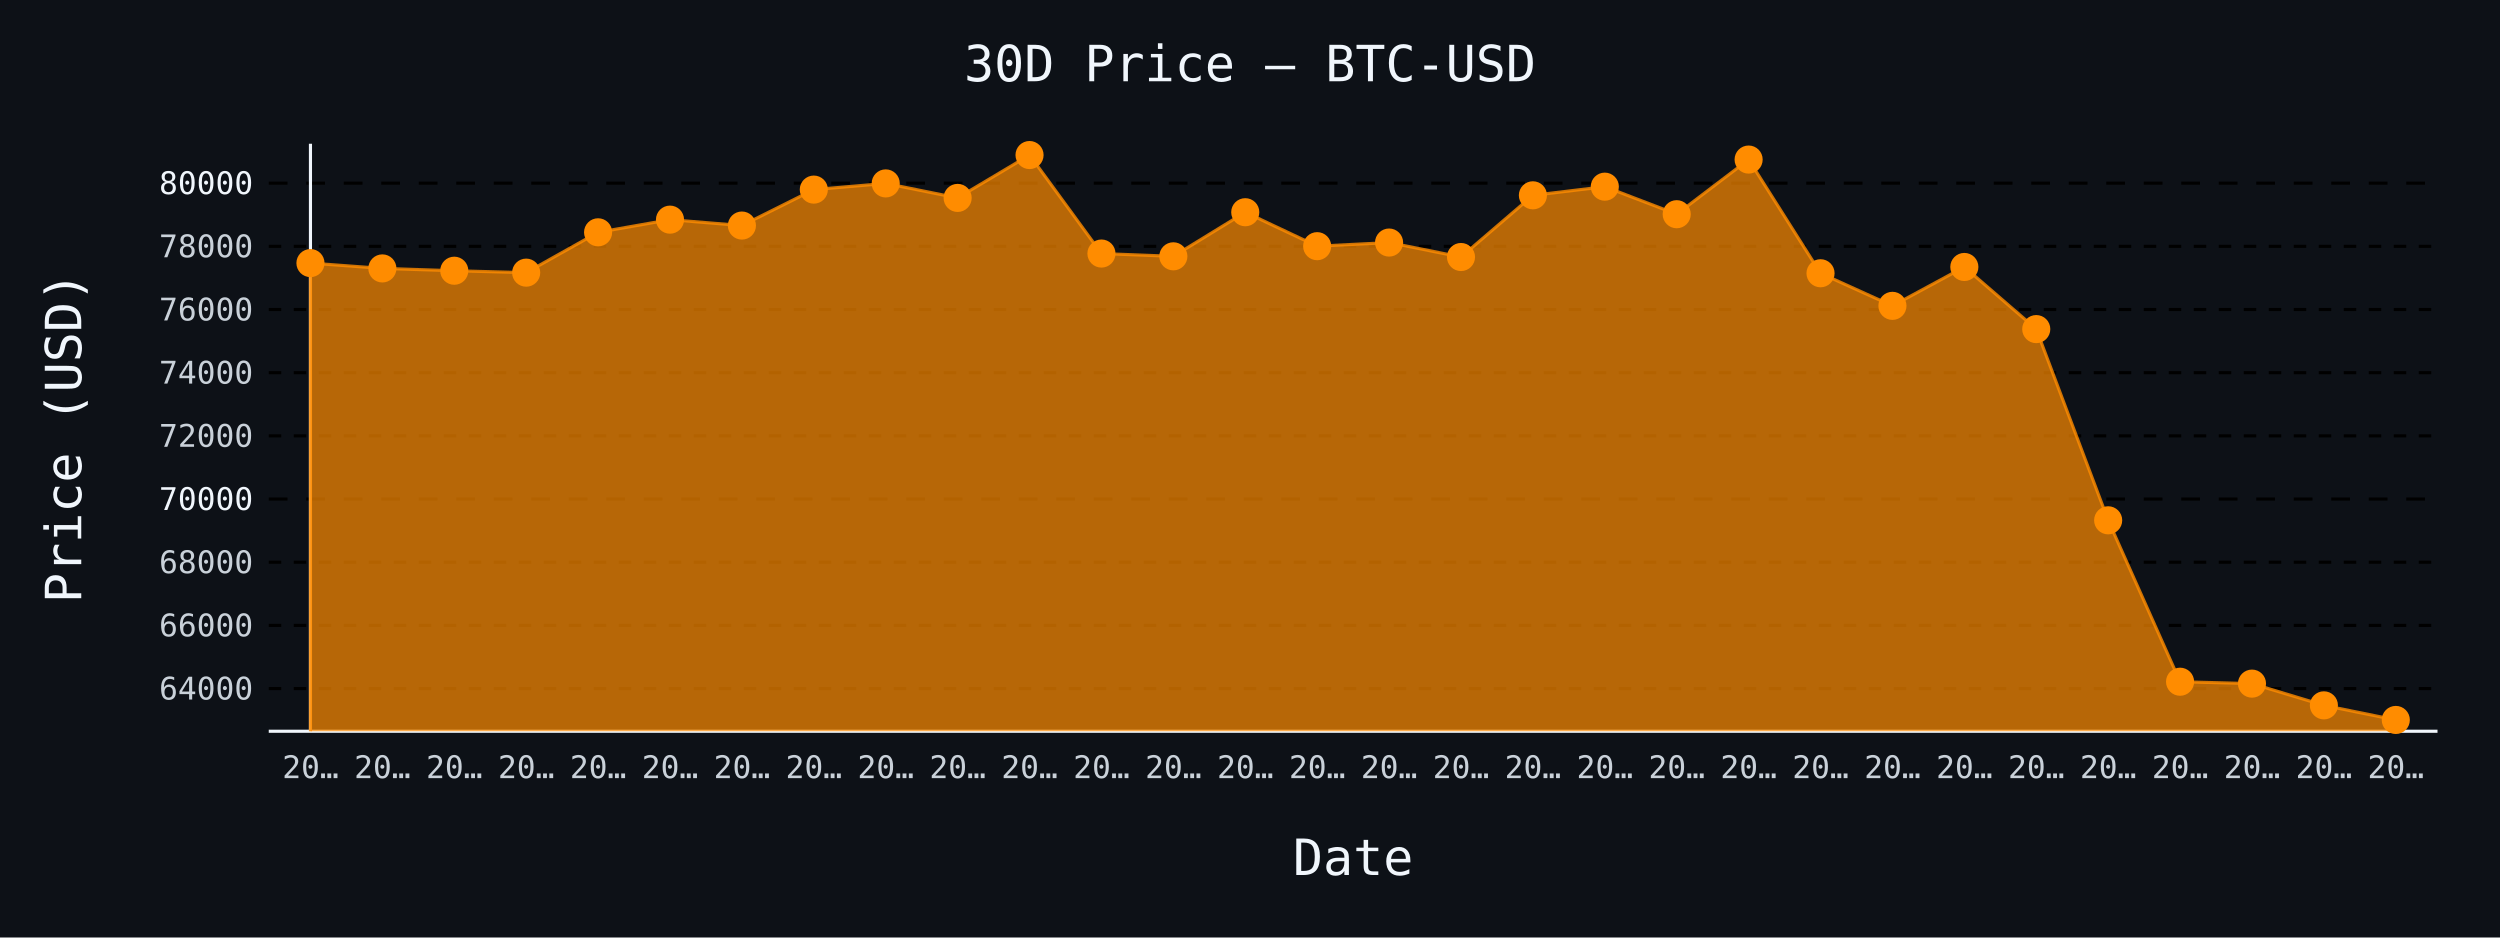
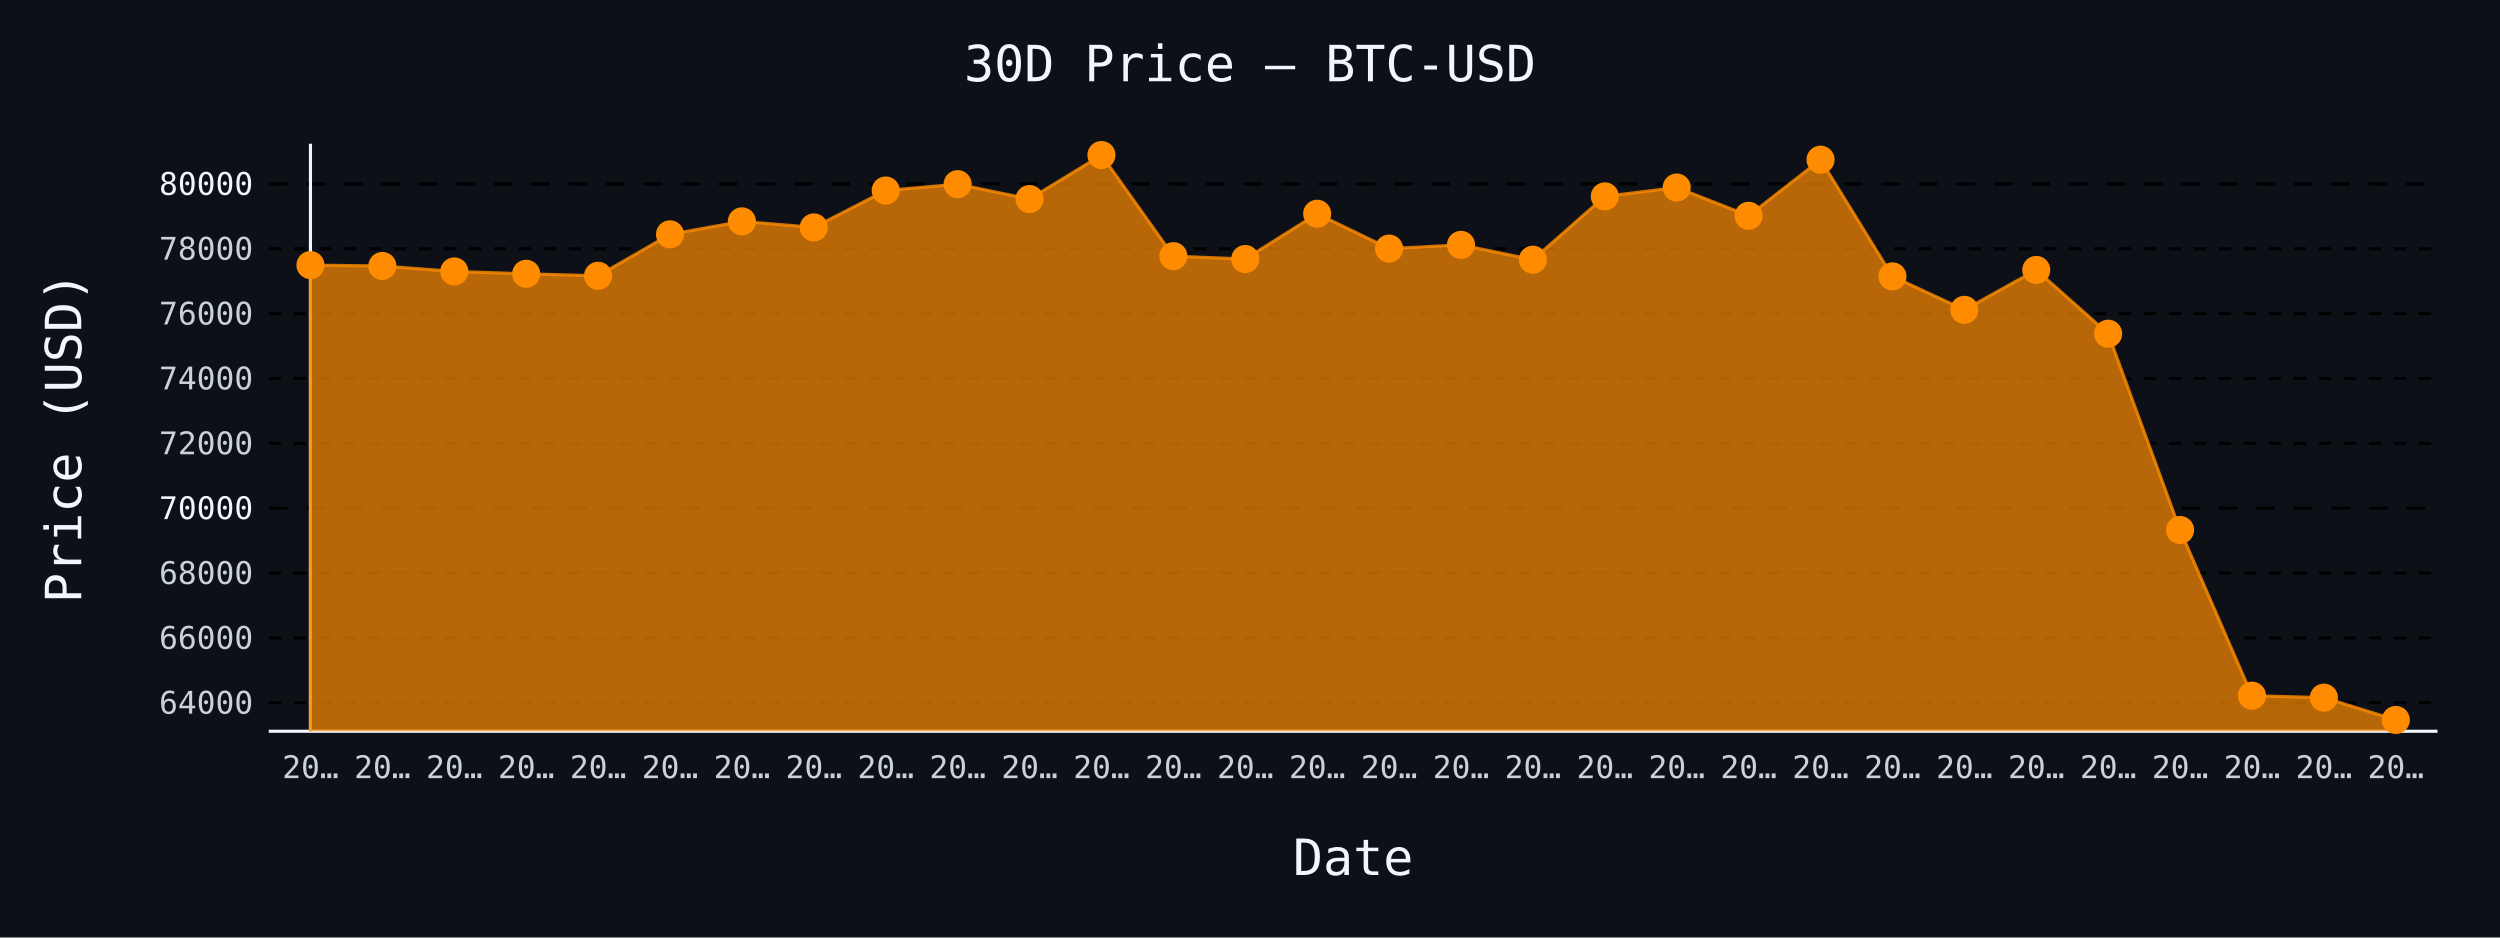
- <svg xmlns="http://www.w3.org/2000/svg" id="chart-34a95a51-4aba-45d2-9e98-3419571dbcb4" class="pygal-chart" viewBox="0 0 800 300">
+ <svg xmlns="http://www.w3.org/2000/svg" id="chart-fa3c08f1-ae0a-4ebf-a767-778a6585f788" class="pygal-chart" viewBox="0 0 800 300">
  <defs>
-     <style type="text/css">#chart-34a95a51-4aba-45d2-9e98-3419571dbcb4{-webkit-user-select:none;-webkit-font-smoothing:antialiased;font-family:monospace}#chart-34a95a51-4aba-45d2-9e98-3419571dbcb4 .title{font-family:monospace;font-size:16px}#chart-34a95a51-4aba-45d2-9e98-3419571dbcb4 .legends .legend text{font-family:monospace;font-size:14px}#chart-34a95a51-4aba-45d2-9e98-3419571dbcb4 .axis text{font-family:monospace;font-size:10px}#chart-34a95a51-4aba-45d2-9e98-3419571dbcb4 .axis text.major{font-family:monospace;font-size:10px}#chart-34a95a51-4aba-45d2-9e98-3419571dbcb4 .text-overlay text.value{font-family:monospace;font-size:16px}#chart-34a95a51-4aba-45d2-9e98-3419571dbcb4 .text-overlay text.label{font-family:monospace;font-size:10px}#chart-34a95a51-4aba-45d2-9e98-3419571dbcb4 .tooltip{font-family:monospace;font-size:14px}#chart-34a95a51-4aba-45d2-9e98-3419571dbcb4 text.no_data{font-family:monospace;font-size:64px}
- #chart-34a95a51-4aba-45d2-9e98-3419571dbcb4{background-color:#0d1117}#chart-34a95a51-4aba-45d2-9e98-3419571dbcb4 path,#chart-34a95a51-4aba-45d2-9e98-3419571dbcb4 line,#chart-34a95a51-4aba-45d2-9e98-3419571dbcb4 rect,#chart-34a95a51-4aba-45d2-9e98-3419571dbcb4 circle{-webkit-transition:150ms;-moz-transition:150ms;transition:150ms}#chart-34a95a51-4aba-45d2-9e98-3419571dbcb4 .graph &gt; .background{fill:#0d1117}#chart-34a95a51-4aba-45d2-9e98-3419571dbcb4 .plot &gt; .background{fill:#0d1117}#chart-34a95a51-4aba-45d2-9e98-3419571dbcb4 .graph{fill:#c9d1d9}#chart-34a95a51-4aba-45d2-9e98-3419571dbcb4 text.no_data{fill:#f0f6fc}#chart-34a95a51-4aba-45d2-9e98-3419571dbcb4 .title{fill:#f0f6fc}#chart-34a95a51-4aba-45d2-9e98-3419571dbcb4 .legends .legend text{fill:#c9d1d9}#chart-34a95a51-4aba-45d2-9e98-3419571dbcb4 .legends .legend:hover text{fill:#f0f6fc}#chart-34a95a51-4aba-45d2-9e98-3419571dbcb4 .axis .line{stroke:#f0f6fc}#chart-34a95a51-4aba-45d2-9e98-3419571dbcb4 .axis .guide.line{stroke:#8b949e}#chart-34a95a51-4aba-45d2-9e98-3419571dbcb4 .axis .major.line{stroke:#c9d1d9}#chart-34a95a51-4aba-45d2-9e98-3419571dbcb4 .axis text.major{fill:#f0f6fc}#chart-34a95a51-4aba-45d2-9e98-3419571dbcb4 .axis.y .guides:hover .guide.line,#chart-34a95a51-4aba-45d2-9e98-3419571dbcb4 .line-graph .axis.x .guides:hover .guide.line,#chart-34a95a51-4aba-45d2-9e98-3419571dbcb4 .stackedline-graph .axis.x .guides:hover .guide.line,#chart-34a95a51-4aba-45d2-9e98-3419571dbcb4 .xy-graph .axis.x .guides:hover .guide.line{stroke:#f0f6fc}#chart-34a95a51-4aba-45d2-9e98-3419571dbcb4 .axis .guides:hover text{fill:#f0f6fc}#chart-34a95a51-4aba-45d2-9e98-3419571dbcb4 .reactive{fill-opacity:.7;stroke-opacity:.8;stroke-width:1}#chart-34a95a51-4aba-45d2-9e98-3419571dbcb4 .ci{stroke:#c9d1d9}#chart-34a95a51-4aba-45d2-9e98-3419571dbcb4 .reactive.active,#chart-34a95a51-4aba-45d2-9e98-3419571dbcb4 .active .reactive{fill-opacity:.8;stroke-opacity:.9;stroke-width:4}#chart-34a95a51-4aba-45d2-9e98-3419571dbcb4 .ci .reactive.active{stroke-width:1.5}#chart-34a95a51-4aba-45d2-9e98-3419571dbcb4 .series text{fill:#f0f6fc}#chart-34a95a51-4aba-45d2-9e98-3419571dbcb4 .tooltip rect{fill:#0d1117;stroke:#f0f6fc;-webkit-transition:opacity 150ms;-moz-transition:opacity 150ms;transition:opacity 150ms}#chart-34a95a51-4aba-45d2-9e98-3419571dbcb4 .tooltip .label{fill:#c9d1d9}#chart-34a95a51-4aba-45d2-9e98-3419571dbcb4 .tooltip .label{fill:#c9d1d9}#chart-34a95a51-4aba-45d2-9e98-3419571dbcb4 .tooltip .legend{font-size:.8em;fill:#8b949e}#chart-34a95a51-4aba-45d2-9e98-3419571dbcb4 .tooltip .x_label{font-size:.6em;fill:#f0f6fc}#chart-34a95a51-4aba-45d2-9e98-3419571dbcb4 .tooltip .xlink{font-size:.5em;text-decoration:underline}#chart-34a95a51-4aba-45d2-9e98-3419571dbcb4 .tooltip .value{font-size:1.5em}#chart-34a95a51-4aba-45d2-9e98-3419571dbcb4 .bound{font-size:.5em}#chart-34a95a51-4aba-45d2-9e98-3419571dbcb4 .max-value{font-size:.75em;fill:#8b949e}#chart-34a95a51-4aba-45d2-9e98-3419571dbcb4 .map-element{fill:#0d1117;stroke:#8b949e !important}#chart-34a95a51-4aba-45d2-9e98-3419571dbcb4 .map-element .reactive{fill-opacity:inherit;stroke-opacity:inherit}#chart-34a95a51-4aba-45d2-9e98-3419571dbcb4 .color-0,#chart-34a95a51-4aba-45d2-9e98-3419571dbcb4 .color-0 a:visited{stroke:#ff8c00;fill:#ff8c00}#chart-34a95a51-4aba-45d2-9e98-3419571dbcb4 .text-overlay .color-0 text{fill:black}
- #chart-34a95a51-4aba-45d2-9e98-3419571dbcb4 text.no_data{text-anchor:middle}#chart-34a95a51-4aba-45d2-9e98-3419571dbcb4 .guide.line{fill:none}#chart-34a95a51-4aba-45d2-9e98-3419571dbcb4 .centered{text-anchor:middle}#chart-34a95a51-4aba-45d2-9e98-3419571dbcb4 .title{text-anchor:middle}#chart-34a95a51-4aba-45d2-9e98-3419571dbcb4 .legends .legend text{fill-opacity:1}#chart-34a95a51-4aba-45d2-9e98-3419571dbcb4 .axis.x text{text-anchor:middle}#chart-34a95a51-4aba-45d2-9e98-3419571dbcb4 .axis.x:not(.web) text[transform]{text-anchor:start}#chart-34a95a51-4aba-45d2-9e98-3419571dbcb4 .axis.x:not(.web) text[transform].backwards{text-anchor:end}#chart-34a95a51-4aba-45d2-9e98-3419571dbcb4 .axis.y text{text-anchor:end}#chart-34a95a51-4aba-45d2-9e98-3419571dbcb4 .axis.y text[transform].backwards{text-anchor:start}#chart-34a95a51-4aba-45d2-9e98-3419571dbcb4 .axis.y2 text{text-anchor:start}#chart-34a95a51-4aba-45d2-9e98-3419571dbcb4 .axis.y2 text[transform].backwards{text-anchor:end}#chart-34a95a51-4aba-45d2-9e98-3419571dbcb4 .axis .guide.line{stroke-dasharray:4,4;stroke:black}#chart-34a95a51-4aba-45d2-9e98-3419571dbcb4 .axis .major.guide.line{stroke-dasharray:6,6;stroke:black}#chart-34a95a51-4aba-45d2-9e98-3419571dbcb4 .horizontal .axis.y .guide.line,#chart-34a95a51-4aba-45d2-9e98-3419571dbcb4 .horizontal .axis.y2 .guide.line,#chart-34a95a51-4aba-45d2-9e98-3419571dbcb4 .vertical .axis.x .guide.line{opacity:0}#chart-34a95a51-4aba-45d2-9e98-3419571dbcb4 .horizontal .axis.always_show .guide.line,#chart-34a95a51-4aba-45d2-9e98-3419571dbcb4 .vertical .axis.always_show .guide.line{opacity:1 !important}#chart-34a95a51-4aba-45d2-9e98-3419571dbcb4 .axis.y .guides:hover .guide.line,#chart-34a95a51-4aba-45d2-9e98-3419571dbcb4 .axis.y2 .guides:hover .guide.line,#chart-34a95a51-4aba-45d2-9e98-3419571dbcb4 .axis.x .guides:hover .guide.line{opacity:1}#chart-34a95a51-4aba-45d2-9e98-3419571dbcb4 .axis .guides:hover text{opacity:1}#chart-34a95a51-4aba-45d2-9e98-3419571dbcb4 .nofill{fill:none}#chart-34a95a51-4aba-45d2-9e98-3419571dbcb4 .subtle-fill{fill-opacity:.2}#chart-34a95a51-4aba-45d2-9e98-3419571dbcb4 .dot{stroke-width:1px;fill-opacity:1;stroke-opacity:1}#chart-34a95a51-4aba-45d2-9e98-3419571dbcb4 .dot.active{stroke-width:5px}#chart-34a95a51-4aba-45d2-9e98-3419571dbcb4 .dot.negative{fill:transparent}#chart-34a95a51-4aba-45d2-9e98-3419571dbcb4 text,#chart-34a95a51-4aba-45d2-9e98-3419571dbcb4 tspan{stroke:none !important}#chart-34a95a51-4aba-45d2-9e98-3419571dbcb4 .series text.active{opacity:1}#chart-34a95a51-4aba-45d2-9e98-3419571dbcb4 .tooltip rect{fill-opacity:.95;stroke-width:.5}#chart-34a95a51-4aba-45d2-9e98-3419571dbcb4 .tooltip text{fill-opacity:1}#chart-34a95a51-4aba-45d2-9e98-3419571dbcb4 .showable{visibility:hidden}#chart-34a95a51-4aba-45d2-9e98-3419571dbcb4 .showable.shown{visibility:visible}#chart-34a95a51-4aba-45d2-9e98-3419571dbcb4 .gauge-background{fill:rgba(229,229,229,1);stroke:none}#chart-34a95a51-4aba-45d2-9e98-3419571dbcb4 .bg-lines{stroke:#0d1117;stroke-width:2px}</style>
+     <style type="text/css">#chart-fa3c08f1-ae0a-4ebf-a767-778a6585f788{-webkit-user-select:none;-webkit-font-smoothing:antialiased;font-family:monospace}#chart-fa3c08f1-ae0a-4ebf-a767-778a6585f788 .title{font-family:monospace;font-size:16px}#chart-fa3c08f1-ae0a-4ebf-a767-778a6585f788 .legends .legend text{font-family:monospace;font-size:14px}#chart-fa3c08f1-ae0a-4ebf-a767-778a6585f788 .axis text{font-family:monospace;font-size:10px}#chart-fa3c08f1-ae0a-4ebf-a767-778a6585f788 .axis text.major{font-family:monospace;font-size:10px}#chart-fa3c08f1-ae0a-4ebf-a767-778a6585f788 .text-overlay text.value{font-family:monospace;font-size:16px}#chart-fa3c08f1-ae0a-4ebf-a767-778a6585f788 .text-overlay text.label{font-family:monospace;font-size:10px}#chart-fa3c08f1-ae0a-4ebf-a767-778a6585f788 .tooltip{font-family:monospace;font-size:14px}#chart-fa3c08f1-ae0a-4ebf-a767-778a6585f788 text.no_data{font-family:monospace;font-size:64px}
+ #chart-fa3c08f1-ae0a-4ebf-a767-778a6585f788{background-color:#0d1117}#chart-fa3c08f1-ae0a-4ebf-a767-778a6585f788 path,#chart-fa3c08f1-ae0a-4ebf-a767-778a6585f788 line,#chart-fa3c08f1-ae0a-4ebf-a767-778a6585f788 rect,#chart-fa3c08f1-ae0a-4ebf-a767-778a6585f788 circle{-webkit-transition:150ms;-moz-transition:150ms;transition:150ms}#chart-fa3c08f1-ae0a-4ebf-a767-778a6585f788 .graph &gt; .background{fill:#0d1117}#chart-fa3c08f1-ae0a-4ebf-a767-778a6585f788 .plot &gt; .background{fill:#0d1117}#chart-fa3c08f1-ae0a-4ebf-a767-778a6585f788 .graph{fill:#c9d1d9}#chart-fa3c08f1-ae0a-4ebf-a767-778a6585f788 text.no_data{fill:#f0f6fc}#chart-fa3c08f1-ae0a-4ebf-a767-778a6585f788 .title{fill:#f0f6fc}#chart-fa3c08f1-ae0a-4ebf-a767-778a6585f788 .legends .legend text{fill:#c9d1d9}#chart-fa3c08f1-ae0a-4ebf-a767-778a6585f788 .legends .legend:hover text{fill:#f0f6fc}#chart-fa3c08f1-ae0a-4ebf-a767-778a6585f788 .axis .line{stroke:#f0f6fc}#chart-fa3c08f1-ae0a-4ebf-a767-778a6585f788 .axis .guide.line{stroke:#8b949e}#chart-fa3c08f1-ae0a-4ebf-a767-778a6585f788 .axis .major.line{stroke:#c9d1d9}#chart-fa3c08f1-ae0a-4ebf-a767-778a6585f788 .axis text.major{fill:#f0f6fc}#chart-fa3c08f1-ae0a-4ebf-a767-778a6585f788 .axis.y .guides:hover .guide.line,#chart-fa3c08f1-ae0a-4ebf-a767-778a6585f788 .line-graph .axis.x .guides:hover .guide.line,#chart-fa3c08f1-ae0a-4ebf-a767-778a6585f788 .stackedline-graph .axis.x .guides:hover .guide.line,#chart-fa3c08f1-ae0a-4ebf-a767-778a6585f788 .xy-graph .axis.x .guides:hover .guide.line{stroke:#f0f6fc}#chart-fa3c08f1-ae0a-4ebf-a767-778a6585f788 .axis .guides:hover text{fill:#f0f6fc}#chart-fa3c08f1-ae0a-4ebf-a767-778a6585f788 .reactive{fill-opacity:.7;stroke-opacity:.8;stroke-width:1}#chart-fa3c08f1-ae0a-4ebf-a767-778a6585f788 .ci{stroke:#c9d1d9}#chart-fa3c08f1-ae0a-4ebf-a767-778a6585f788 .reactive.active,#chart-fa3c08f1-ae0a-4ebf-a767-778a6585f788 .active .reactive{fill-opacity:.8;stroke-opacity:.9;stroke-width:4}#chart-fa3c08f1-ae0a-4ebf-a767-778a6585f788 .ci .reactive.active{stroke-width:1.5}#chart-fa3c08f1-ae0a-4ebf-a767-778a6585f788 .series text{fill:#f0f6fc}#chart-fa3c08f1-ae0a-4ebf-a767-778a6585f788 .tooltip rect{fill:#0d1117;stroke:#f0f6fc;-webkit-transition:opacity 150ms;-moz-transition:opacity 150ms;transition:opacity 150ms}#chart-fa3c08f1-ae0a-4ebf-a767-778a6585f788 .tooltip .label{fill:#c9d1d9}#chart-fa3c08f1-ae0a-4ebf-a767-778a6585f788 .tooltip .label{fill:#c9d1d9}#chart-fa3c08f1-ae0a-4ebf-a767-778a6585f788 .tooltip .legend{font-size:.8em;fill:#8b949e}#chart-fa3c08f1-ae0a-4ebf-a767-778a6585f788 .tooltip .x_label{font-size:.6em;fill:#f0f6fc}#chart-fa3c08f1-ae0a-4ebf-a767-778a6585f788 .tooltip .xlink{font-size:.5em;text-decoration:underline}#chart-fa3c08f1-ae0a-4ebf-a767-778a6585f788 .tooltip .value{font-size:1.5em}#chart-fa3c08f1-ae0a-4ebf-a767-778a6585f788 .bound{font-size:.5em}#chart-fa3c08f1-ae0a-4ebf-a767-778a6585f788 .max-value{font-size:.75em;fill:#8b949e}#chart-fa3c08f1-ae0a-4ebf-a767-778a6585f788 .map-element{fill:#0d1117;stroke:#8b949e !important}#chart-fa3c08f1-ae0a-4ebf-a767-778a6585f788 .map-element .reactive{fill-opacity:inherit;stroke-opacity:inherit}#chart-fa3c08f1-ae0a-4ebf-a767-778a6585f788 .color-0,#chart-fa3c08f1-ae0a-4ebf-a767-778a6585f788 .color-0 a:visited{stroke:#ff8c00;fill:#ff8c00}#chart-fa3c08f1-ae0a-4ebf-a767-778a6585f788 .text-overlay .color-0 text{fill:black}
+ #chart-fa3c08f1-ae0a-4ebf-a767-778a6585f788 text.no_data{text-anchor:middle}#chart-fa3c08f1-ae0a-4ebf-a767-778a6585f788 .guide.line{fill:none}#chart-fa3c08f1-ae0a-4ebf-a767-778a6585f788 .centered{text-anchor:middle}#chart-fa3c08f1-ae0a-4ebf-a767-778a6585f788 .title{text-anchor:middle}#chart-fa3c08f1-ae0a-4ebf-a767-778a6585f788 .legends .legend text{fill-opacity:1}#chart-fa3c08f1-ae0a-4ebf-a767-778a6585f788 .axis.x text{text-anchor:middle}#chart-fa3c08f1-ae0a-4ebf-a767-778a6585f788 .axis.x:not(.web) text[transform]{text-anchor:start}#chart-fa3c08f1-ae0a-4ebf-a767-778a6585f788 .axis.x:not(.web) text[transform].backwards{text-anchor:end}#chart-fa3c08f1-ae0a-4ebf-a767-778a6585f788 .axis.y text{text-anchor:end}#chart-fa3c08f1-ae0a-4ebf-a767-778a6585f788 .axis.y text[transform].backwards{text-anchor:start}#chart-fa3c08f1-ae0a-4ebf-a767-778a6585f788 .axis.y2 text{text-anchor:start}#chart-fa3c08f1-ae0a-4ebf-a767-778a6585f788 .axis.y2 text[transform].backwards{text-anchor:end}#chart-fa3c08f1-ae0a-4ebf-a767-778a6585f788 .axis .guide.line{stroke-dasharray:4,4;stroke:black}#chart-fa3c08f1-ae0a-4ebf-a767-778a6585f788 .axis .major.guide.line{stroke-dasharray:6,6;stroke:black}#chart-fa3c08f1-ae0a-4ebf-a767-778a6585f788 .horizontal .axis.y .guide.line,#chart-fa3c08f1-ae0a-4ebf-a767-778a6585f788 .horizontal .axis.y2 .guide.line,#chart-fa3c08f1-ae0a-4ebf-a767-778a6585f788 .vertical .axis.x .guide.line{opacity:0}#chart-fa3c08f1-ae0a-4ebf-a767-778a6585f788 .horizontal .axis.always_show .guide.line,#chart-fa3c08f1-ae0a-4ebf-a767-778a6585f788 .vertical .axis.always_show .guide.line{opacity:1 !important}#chart-fa3c08f1-ae0a-4ebf-a767-778a6585f788 .axis.y .guides:hover .guide.line,#chart-fa3c08f1-ae0a-4ebf-a767-778a6585f788 .axis.y2 .guides:hover .guide.line,#chart-fa3c08f1-ae0a-4ebf-a767-778a6585f788 .axis.x .guides:hover .guide.line{opacity:1}#chart-fa3c08f1-ae0a-4ebf-a767-778a6585f788 .axis .guides:hover text{opacity:1}#chart-fa3c08f1-ae0a-4ebf-a767-778a6585f788 .nofill{fill:none}#chart-fa3c08f1-ae0a-4ebf-a767-778a6585f788 .subtle-fill{fill-opacity:.2}#chart-fa3c08f1-ae0a-4ebf-a767-778a6585f788 .dot{stroke-width:1px;fill-opacity:1;stroke-opacity:1}#chart-fa3c08f1-ae0a-4ebf-a767-778a6585f788 .dot.active{stroke-width:5px}#chart-fa3c08f1-ae0a-4ebf-a767-778a6585f788 .dot.negative{fill:transparent}#chart-fa3c08f1-ae0a-4ebf-a767-778a6585f788 text,#chart-fa3c08f1-ae0a-4ebf-a767-778a6585f788 tspan{stroke:none !important}#chart-fa3c08f1-ae0a-4ebf-a767-778a6585f788 .series text.active{opacity:1}#chart-fa3c08f1-ae0a-4ebf-a767-778a6585f788 .tooltip rect{fill-opacity:.95;stroke-width:.5}#chart-fa3c08f1-ae0a-4ebf-a767-778a6585f788 .tooltip text{fill-opacity:1}#chart-fa3c08f1-ae0a-4ebf-a767-778a6585f788 .showable{visibility:hidden}#chart-fa3c08f1-ae0a-4ebf-a767-778a6585f788 .showable.shown{visibility:visible}#chart-fa3c08f1-ae0a-4ebf-a767-778a6585f788 .gauge-background{fill:rgba(229,229,229,1);stroke:none}#chart-fa3c08f1-ae0a-4ebf-a767-778a6585f788 .bg-lines{stroke:#0d1117;stroke-width:2px}</style>
  </defs>
  <g class="graph line-graph vertical">
    <rect x="0" y="0" width="800" height="300" class="background" />
    <g transform="translate(86, 46)" class="plot">
      <rect x="0" y="0" width="694.0" height="188" class="background" />
      <g class="axis y always_show">
        <path d="M0 188 h694" class="line" />
        <g class="guides">
-           <path d="M0 174.347 h694" class="guide line" />
-           <text x="-5" y="177.847" class="">64000</text>
-         </g>
-         <g class="guides">
-           <path d="M0 154.13 h694" class="guide line" />
-           <text x="-5" y="157.63" class="">66000</text>
-         </g>
-         <g class="guides">
-           <path d="M0 133.913 h694" class="guide line" />
-           <text x="-5" y="137.413" class="">68000</text>
-         </g>
-         <g class="guides">
-           <path d="M0 113.696 h694" class="major guide line" />
-           <text x="-5" y="117.196" class="major">70000</text>
-         </g>
-         <g class="guides">
-           <path d="M0 93.479 h694" class="guide line" />
-           <text x="-5" y="96.979" class="">72000</text>
-         </g>
-         <g class="guides">
-           <path d="M0 73.263 h694" class="guide line" />
-           <text x="-5" y="76.763" class="">74000</text>
-         </g>
-         <g class="guides">
-           <path d="M0 53.046 h694" class="guide line" />
-           <text x="-5" y="56.546" class="">76000</text>
-         </g>
-         <g class="guides">
-           <path d="M0 32.829 h694" class="guide line" />
-           <text x="-5" y="36.329" class="">78000</text>
-         </g>
-         <g class="guides">
-           <path d="M0 12.612 h694" class="major guide line" />
-           <text x="-5" y="16.112" class="major">80000</text>
+           <path d="M0 178.875 h694" class="guide line" />
+           <text x="-5" y="182.375" class="">64000</text>
+         </g>
+         <g class="guides">
+           <path d="M0 158.122 h694" class="guide line" />
+           <text x="-5" y="161.622" class="">66000</text>
+         </g>
+         <g class="guides">
+           <path d="M0 137.369 h694" class="guide line" />
+           <text x="-5" y="140.869" class="">68000</text>
+         </g>
+         <g class="guides">
+           <path d="M0 116.616 h694" class="major guide line" />
+           <text x="-5" y="120.116" class="major">70000</text>
+         </g>
+         <g class="guides">
+           <path d="M0 95.863 h694" class="guide line" />
+           <text x="-5" y="99.363" class="">72000</text>
+         </g>
+         <g class="guides">
+           <path d="M0 75.11 h694" class="guide line" />
+           <text x="-5" y="78.61" class="">74000</text>
+         </g>
+         <g class="guides">
+           <path d="M0 54.357 h694" class="guide line" />
+           <text x="-5" y="57.857" class="">76000</text>
+         </g>
+         <g class="guides">
+           <path d="M0 33.604 h694" class="guide line" />
+           <text x="-5" y="37.104" class="">78000</text>
+         </g>
+         <g class="guides">
+           <path d="M0 12.85 h694" class="major guide line" />
+           <text x="-5" y="16.35" class="major">80000</text>
        </g>
      </g>
      <g class="axis x">
        <g class="guides">
          <path d="M13.346 0 v188" class="line" />
          <text x="13.346" y="203.0" class="">20…</text>
        </g>
        <g class="guides">
          <path d="M36.357 0 v188" class="guide line" />
          <text x="36.357" y="203.0" class="">20…</text>
        </g>
        <g class="guides">
          <path d="M59.367 0 v188" class="guide line" />
          <text x="59.367" y="203.0" class="">20…</text>
        </g>
        <g class="guides">
          <path d="M82.378 0 v188" class="guide line" />
          <text x="82.378" y="203.0" class="">20…</text>
        </g>
        <g class="guides">
          <path d="M105.389 0 v188" class="guide line" />
          <text x="105.389" y="203.0" class="">20…</text>
        </g>
        <g class="guides">
          <path d="M128.399 0 v188" class="guide line" />
          <text x="128.399" y="203.0" class="">20…</text>
        </g>
        <g class="guides">
          <path d="M151.41 0 v188" class="guide line" />
          <text x="151.41" y="203.0" class="">20…</text>
        </g>
        <g class="guides">
          <path d="M174.42 0 v188" class="guide line" />
          <text x="174.42" y="203.0" class="">20…</text>
        </g>
        <g class="guides">
          <path d="M197.431 0 v188" class="guide line" />
          <text x="197.431" y="203.0" class="">20…</text>
        </g>
        <g class="guides">
          <path d="M220.442 0 v188" class="guide line" />
          <text x="220.442" y="203.0" class="">20…</text>
        </g>
        <g class="guides">
          <path d="M243.452 0 v188" class="guide line" />
          <text x="243.452" y="203.0" class="">20…</text>
        </g>
        <g class="guides">
          <path d="M266.463 0 v188" class="guide line" />
          <text x="266.463" y="203.0" class="">20…</text>
        </g>
        <g class="guides">
          <path d="M289.473 0 v188" class="guide line" />
          <text x="289.473" y="203.0" class="">20…</text>
        </g>
        <g class="guides">
          <path d="M312.484 0 v188" class="guide line" />
          <text x="312.484" y="203.0" class="">20…</text>
        </g>
        <g class="guides">
          <path d="M335.495 0 v188" class="guide line" />
          <text x="335.495" y="203.0" class="">20…</text>
        </g>
        <g class="guides">
          <path d="M358.505 0 v188" class="guide line" />
          <text x="358.505" y="203.0" class="">20…</text>
        </g>
        <g class="guides">
          <path d="M381.516 0 v188" class="guide line" />
          <text x="381.516" y="203.0" class="">20…</text>
        </g>
        <g class="guides">
          <path d="M404.527 0 v188" class="guide line" />
          <text x="404.527" y="203.0" class="">20…</text>
        </g>
        <g class="guides">
          <path d="M427.537 0 v188" class="guide line" />
          <text x="427.537" y="203.0" class="">20…</text>
        </g>
        <g class="guides">
          <path d="M450.548 0 v188" class="guide line" />
          <text x="450.548" y="203.0" class="">20…</text>
        </g>
        <g class="guides">
          <path d="M473.558 0 v188" class="guide line" />
          <text x="473.558" y="203.0" class="">20…</text>
        </g>
        <g class="guides">
          <path d="M496.569 0 v188" class="guide line" />
          <text x="496.569" y="203.0" class="">20…</text>
        </g>
        <g class="guides">
          <path d="M519.58 0 v188" class="guide line" />
          <text x="519.58" y="203.0" class="">20…</text>
        </g>
        <g class="guides">
          <path d="M542.59 0 v188" class="guide line" />
          <text x="542.59" y="203.0" class="">20…</text>
        </g>
        <g class="guides">
          <path d="M565.601 0 v188" class="guide line" />
          <text x="565.601" y="203.0" class="">20…</text>
        </g>
        <g class="guides">
          <path d="M588.611 0 v188" class="guide line" />
          <text x="588.611" y="203.0" class="">20…</text>
        </g>
        <g class="guides">
          <path d="M611.622 0 v188" class="guide line" />
          <text x="611.622" y="203.0" class="">20…</text>
        </g>
        <g class="guides">
          <path d="M634.633 0 v188" class="guide line" />
          <text x="634.633" y="203.0" class="">20…</text>
        </g>
        <g class="guides">
          <path d="M657.643 0 v188" class="guide line" />
          <text x="657.643" y="203.0" class="">20…</text>
        </g>
        <g class="guides">
          <path d="M680.654 0 v188" class="guide line" />
          <text x="680.654" y="203.0" class="">20…</text>
        </g>
      </g>
      <g class="series serie-0 color-0">
-         <path d="M13.346 188 L13.346 38.186 36.357 39.895 59.367 40.632 82.378 41.249 105.389 28.341 128.399 24.287 151.41 26.177 174.42 14.674 197.431 12.693 220.442 17.333 243.452 3.615 266.463 35.133 289.473 36.023 312.484 21.912 335.495 32.778 358.505 31.616 381.516 36.245 404.527 16.504 427.537 13.734 450.548 22.548 473.558 5.061 496.569 41.441 519.58 51.873 542.59 39.43 565.601 59.313 588.611 120.499 611.622 172.153 634.633 172.76 657.643 179.715 680.654 184.385 680.654 188" class="line reactive" />
+         <path d="M13.346 188 L13.346 38.833 36.357 39.103 59.367 40.857 82.378 41.614 105.389 42.247 128.399 28.996 151.41 24.835 174.42 26.776 197.431 14.967 220.442 12.933 243.452 17.696 266.463 3.615 289.473 35.969 312.484 36.882 335.495 22.397 358.505 33.552 381.516 32.358 404.527 37.111 427.537 16.845 450.548 14.002 473.558 23.051 496.569 5.099 519.58 42.444 542.59 53.153 565.601 40.379 588.611 60.79 611.622 123.599 634.633 176.623 657.643 177.246 680.654 184.385 680.654 188" class="line reactive" />
      </g>
    </g>
    <g class="titles">
      <text x="400.0" y="26" class="title plot_title">30D Price — BTC-USD</text>
      <text x="433.0" y="280" class="title">Date</text>
      <text x="0" y="166.0" class="title" transform="rotate(-90 0 140)">Price (USD)</text>
    </g>
    <g transform="translate(86, 46)" class="plot overlay">
      <g class="series serie-0 color-0">
        <g class="dots">
-           <circle cx="13.346" cy="38.186" r="4" class="dot reactive tooltip-trigger" />
-         </g>
-         <g class="dots">
-           <circle cx="36.357" cy="39.895" r="4" class="dot reactive tooltip-trigger" />
-         </g>
-         <g class="dots">
-           <circle cx="59.367" cy="40.632" r="4" class="dot reactive tooltip-trigger" />
-         </g>
-         <g class="dots">
-           <circle cx="82.378" cy="41.249" r="4" class="dot reactive tooltip-trigger" />
-         </g>
-         <g class="dots">
-           <circle cx="105.389" cy="28.341" r="4" class="dot reactive tooltip-trigger" />
-         </g>
-         <g class="dots">
-           <circle cx="128.399" cy="24.287" r="4" class="dot reactive tooltip-trigger" />
-         </g>
-         <g class="dots">
-           <circle cx="151.41" cy="26.177" r="4" class="dot reactive tooltip-trigger" />
-         </g>
-         <g class="dots">
-           <circle cx="174.42" cy="14.674" r="4" class="dot reactive tooltip-trigger" />
-         </g>
-         <g class="dots">
-           <circle cx="197.431" cy="12.693" r="4" class="dot reactive tooltip-trigger" />
-         </g>
-         <g class="dots">
-           <circle cx="220.442" cy="17.333" r="4" class="dot reactive tooltip-trigger" />
-         </g>
-         <g class="dots">
-           <circle cx="243.452" cy="3.615" r="4" class="dot reactive tooltip-trigger" />
-         </g>
-         <g class="dots">
-           <circle cx="266.463" cy="35.134" r="4" class="dot reactive tooltip-trigger" />
-         </g>
-         <g class="dots">
-           <circle cx="289.473" cy="36.023" r="4" class="dot reactive tooltip-trigger" />
-         </g>
-         <g class="dots">
-           <circle cx="312.484" cy="21.912" r="4" class="dot reactive tooltip-trigger" />
-         </g>
-         <g class="dots">
-           <circle cx="335.495" cy="32.778" r="4" class="dot reactive tooltip-trigger" />
-         </g>
-         <g class="dots">
-           <circle cx="358.505" cy="31.616" r="4" class="dot reactive tooltip-trigger" />
-         </g>
-         <g class="dots">
-           <circle cx="381.516" cy="36.245" r="4" class="dot reactive tooltip-trigger" />
-         </g>
-         <g class="dots">
-           <circle cx="404.527" cy="16.504" r="4" class="dot reactive tooltip-trigger" />
-         </g>
-         <g class="dots">
-           <circle cx="427.537" cy="13.734" r="4" class="dot reactive tooltip-trigger" />
-         </g>
-         <g class="dots">
-           <circle cx="450.548" cy="22.548" r="4" class="dot reactive tooltip-trigger" />
-         </g>
-         <g class="dots">
-           <circle cx="473.558" cy="5.061" r="4" class="dot reactive tooltip-trigger" />
-         </g>
-         <g class="dots">
-           <circle cx="496.569" cy="41.441" r="4" class="dot reactive tooltip-trigger" />
-         </g>
-         <g class="dots">
-           <circle cx="519.58" cy="51.873" r="4" class="dot reactive tooltip-trigger" />
-         </g>
-         <g class="dots">
-           <circle cx="542.59" cy="39.43" r="4" class="dot reactive tooltip-trigger" />
-         </g>
-         <g class="dots">
-           <circle cx="565.601" cy="59.313" r="4" class="dot reactive tooltip-trigger" />
-         </g>
-         <g class="dots">
-           <circle cx="588.611" cy="120.499" r="4" class="dot reactive tooltip-trigger" />
-         </g>
-         <g class="dots">
-           <circle cx="611.622" cy="172.153" r="4" class="dot reactive tooltip-trigger" />
-         </g>
-         <g class="dots">
-           <circle cx="634.633" cy="172.76" r="4" class="dot reactive tooltip-trigger" />
-         </g>
-         <g class="dots">
-           <circle cx="657.643" cy="179.715" r="4" class="dot reactive tooltip-trigger" />
+           <circle cx="13.346" cy="38.833" r="4" class="dot reactive tooltip-trigger" />
+         </g>
+         <g class="dots">
+           <circle cx="36.357" cy="39.103" r="4" class="dot reactive tooltip-trigger" />
+         </g>
+         <g class="dots">
+           <circle cx="59.367" cy="40.857" r="4" class="dot reactive tooltip-trigger" />
+         </g>
+         <g class="dots">
+           <circle cx="82.378" cy="41.614" r="4" class="dot reactive tooltip-trigger" />
+         </g>
+         <g class="dots">
+           <circle cx="105.389" cy="42.247" r="4" class="dot reactive tooltip-trigger" />
+         </g>
+         <g class="dots">
+           <circle cx="128.399" cy="28.996" r="4" class="dot reactive tooltip-trigger" />
+         </g>
+         <g class="dots">
+           <circle cx="151.41" cy="24.835" r="4" class="dot reactive tooltip-trigger" />
+         </g>
+         <g class="dots">
+           <circle cx="174.42" cy="26.776" r="4" class="dot reactive tooltip-trigger" />
+         </g>
+         <g class="dots">
+           <circle cx="197.431" cy="14.967" r="4" class="dot reactive tooltip-trigger" />
+         </g>
+         <g class="dots">
+           <circle cx="220.442" cy="12.933" r="4" class="dot reactive tooltip-trigger" />
+         </g>
+         <g class="dots">
+           <circle cx="243.452" cy="17.696" r="4" class="dot reactive tooltip-trigger" />
+         </g>
+         <g class="dots">
+           <circle cx="266.463" cy="3.615" r="4" class="dot reactive tooltip-trigger" />
+         </g>
+         <g class="dots">
+           <circle cx="289.473" cy="35.969" r="4" class="dot reactive tooltip-trigger" />
+         </g>
+         <g class="dots">
+           <circle cx="312.484" cy="36.882" r="4" class="dot reactive tooltip-trigger" />
+         </g>
+         <g class="dots">
+           <circle cx="335.495" cy="22.397" r="4" class="dot reactive tooltip-trigger" />
+         </g>
+         <g class="dots">
+           <circle cx="358.505" cy="33.552" r="4" class="dot reactive tooltip-trigger" />
+         </g>
+         <g class="dots">
+           <circle cx="381.516" cy="32.358" r="4" class="dot reactive tooltip-trigger" />
+         </g>
+         <g class="dots">
+           <circle cx="404.527" cy="37.111" r="4" class="dot reactive tooltip-trigger" />
+         </g>
+         <g class="dots">
+           <circle cx="427.537" cy="16.845" r="4" class="dot reactive tooltip-trigger" />
+         </g>
+         <g class="dots">
+           <circle cx="450.548" cy="14.002" r="4" class="dot reactive tooltip-trigger" />
+         </g>
+         <g class="dots">
+           <circle cx="473.558" cy="23.051" r="4" class="dot reactive tooltip-trigger" />
+         </g>
+         <g class="dots">
+           <circle cx="496.569" cy="5.099" r="4" class="dot reactive tooltip-trigger" />
+         </g>
+         <g class="dots">
+           <circle cx="519.58" cy="42.444" r="4" class="dot reactive tooltip-trigger" />
+         </g>
+         <g class="dots">
+           <circle cx="542.59" cy="53.153" r="4" class="dot reactive tooltip-trigger" />
+         </g>
+         <g class="dots">
+           <circle cx="565.601" cy="40.379" r="4" class="dot reactive tooltip-trigger" />
+         </g>
+         <g class="dots">
+           <circle cx="588.611" cy="60.79" r="4" class="dot reactive tooltip-trigger" />
+         </g>
+         <g class="dots">
+           <circle cx="611.622" cy="123.599" r="4" class="dot reactive tooltip-trigger" />
+         </g>
+         <g class="dots">
+           <circle cx="634.633" cy="176.623" r="4" class="dot reactive tooltip-trigger" />
+         </g>
+         <g class="dots">
+           <circle cx="657.643" cy="177.246" r="4" class="dot reactive tooltip-trigger" />
        </g>
        <g class="dots">
          <circle cx="680.654" cy="184.385" r="4" class="dot reactive tooltip-trigger" />
        </g>
      </g>
    </g>
    <g transform="translate(86, 46)" class="plot text-overlay">
      <g class="series serie-0 color-0" />
    </g>
    <g transform="translate(86, 46)" class="plot tooltip-overlay">
      <g transform="translate(0 0)" style="opacity: 0" class="tooltip">
        <rect rx="0" ry="0" width="0" height="0" class="tooltip-box" />
        <g class="text" />
      </g>
    </g>
  </g>
</svg>
